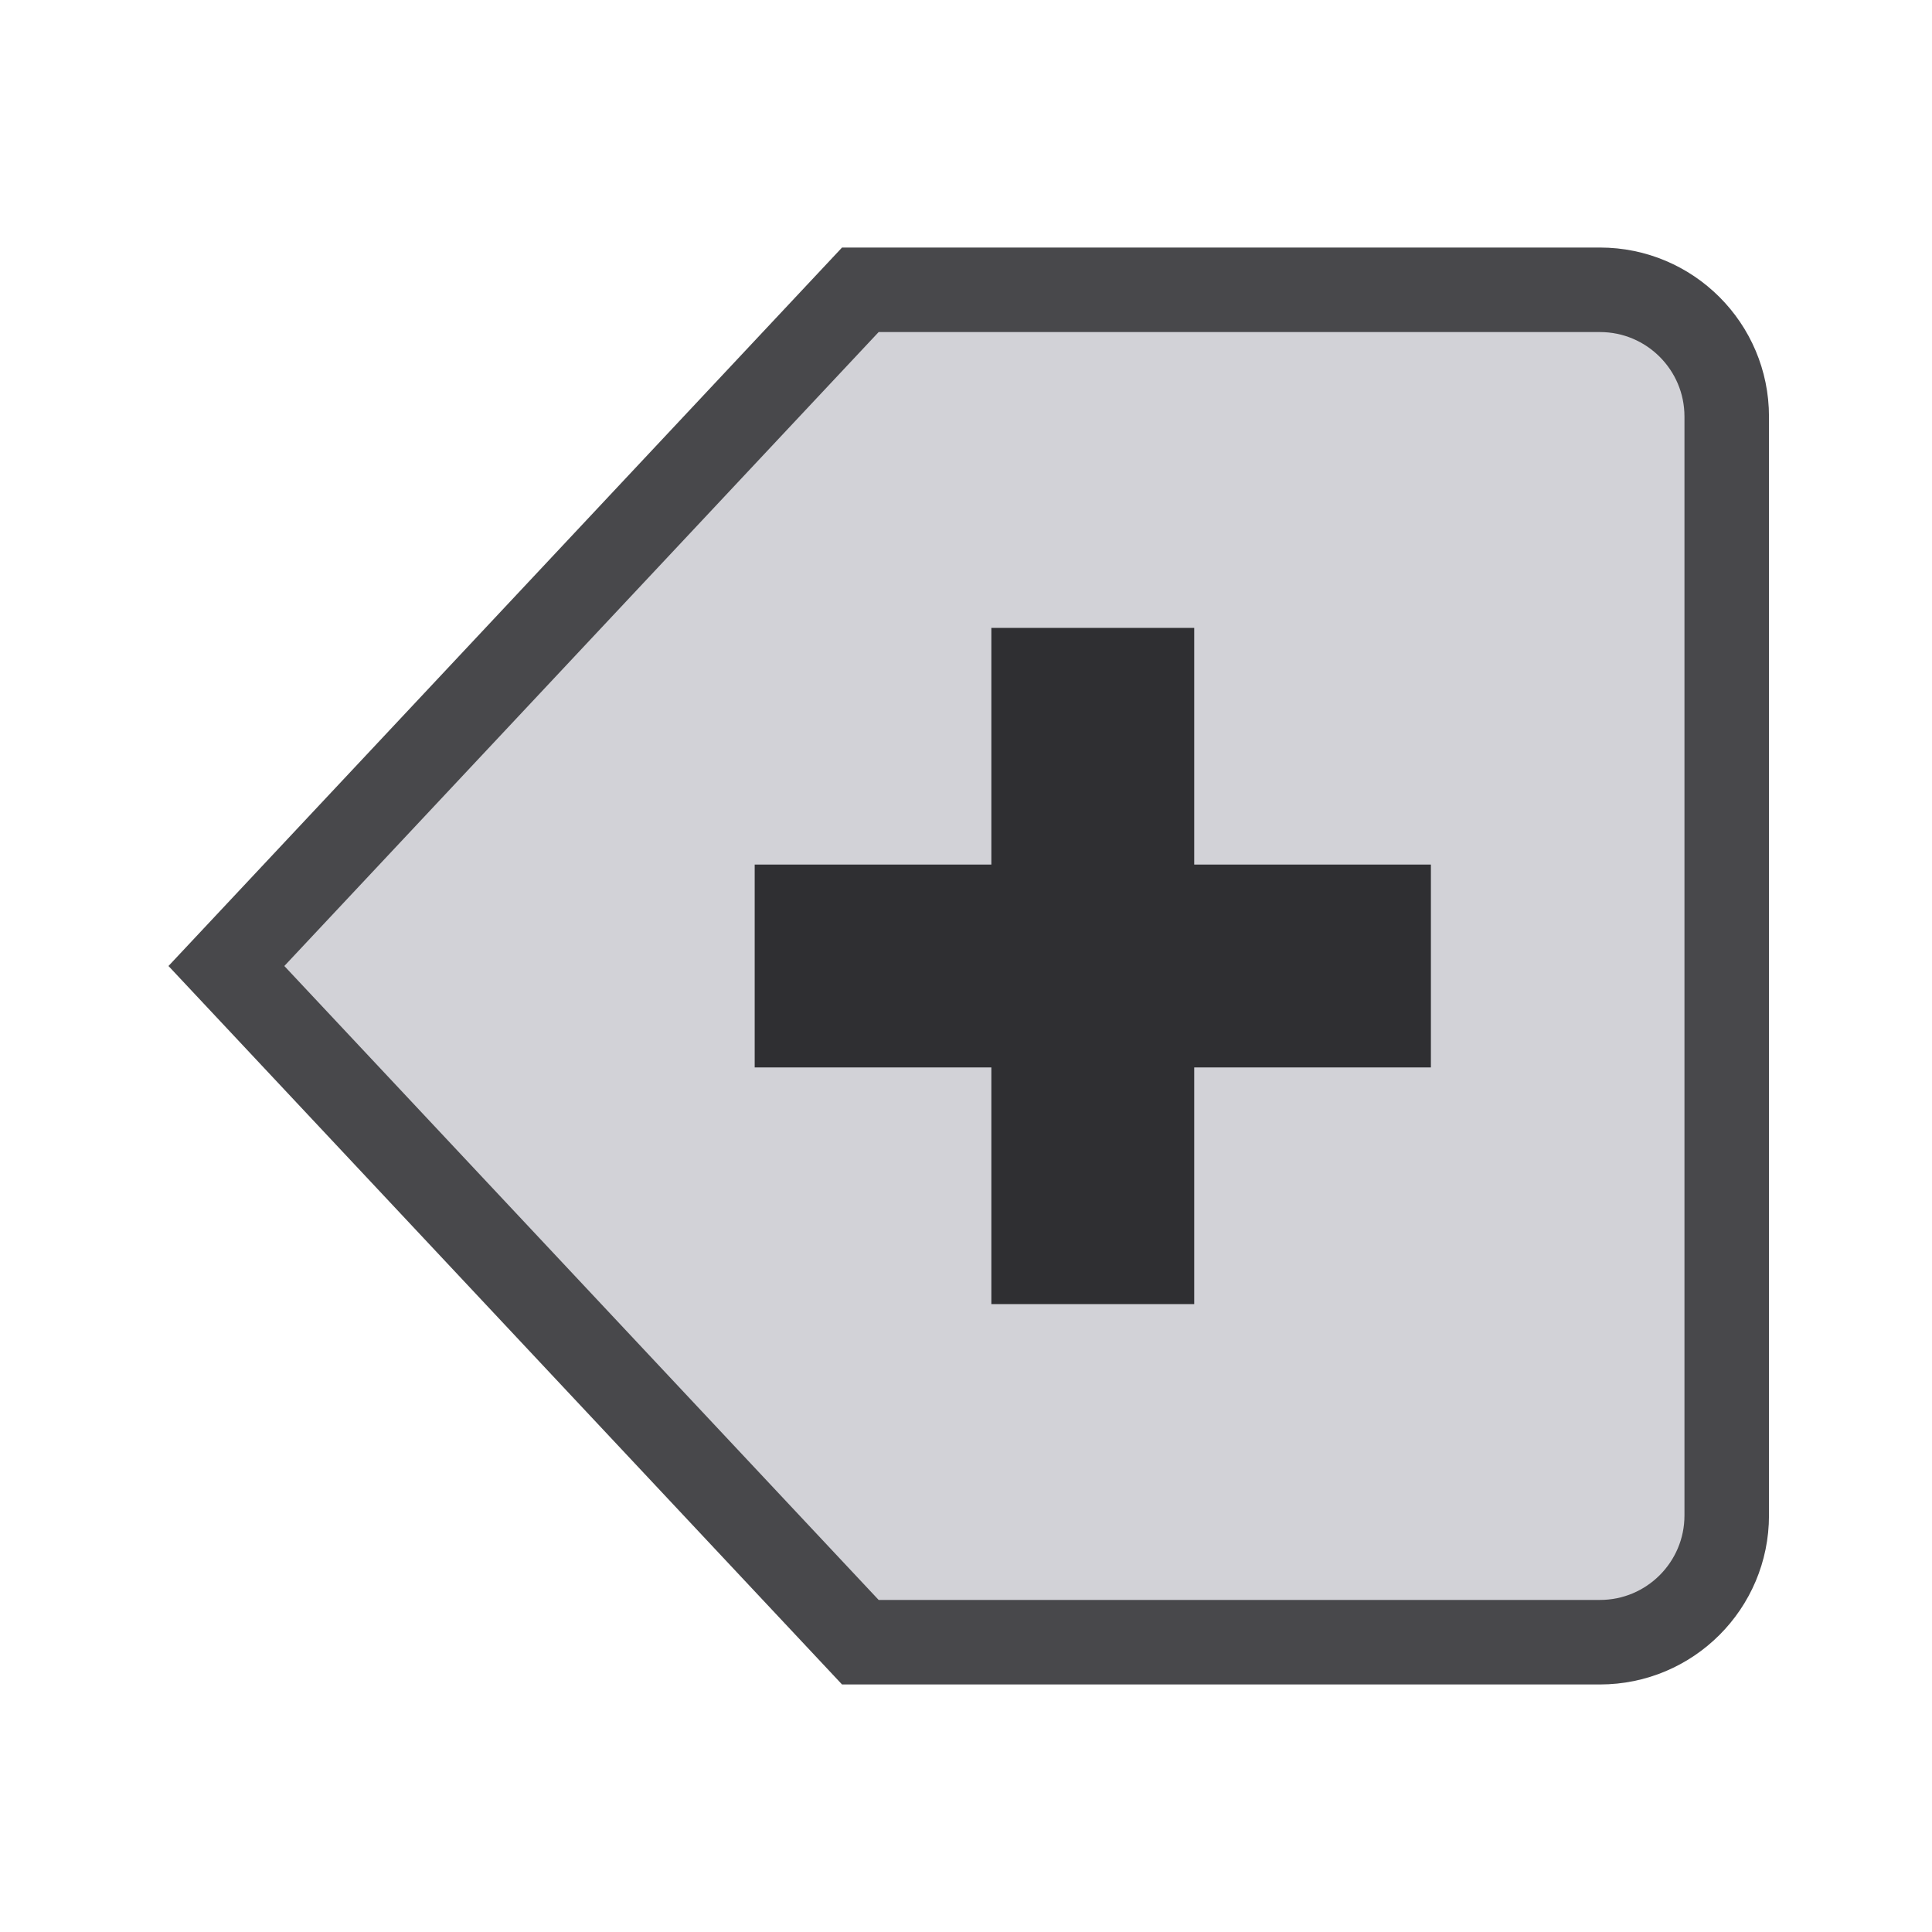
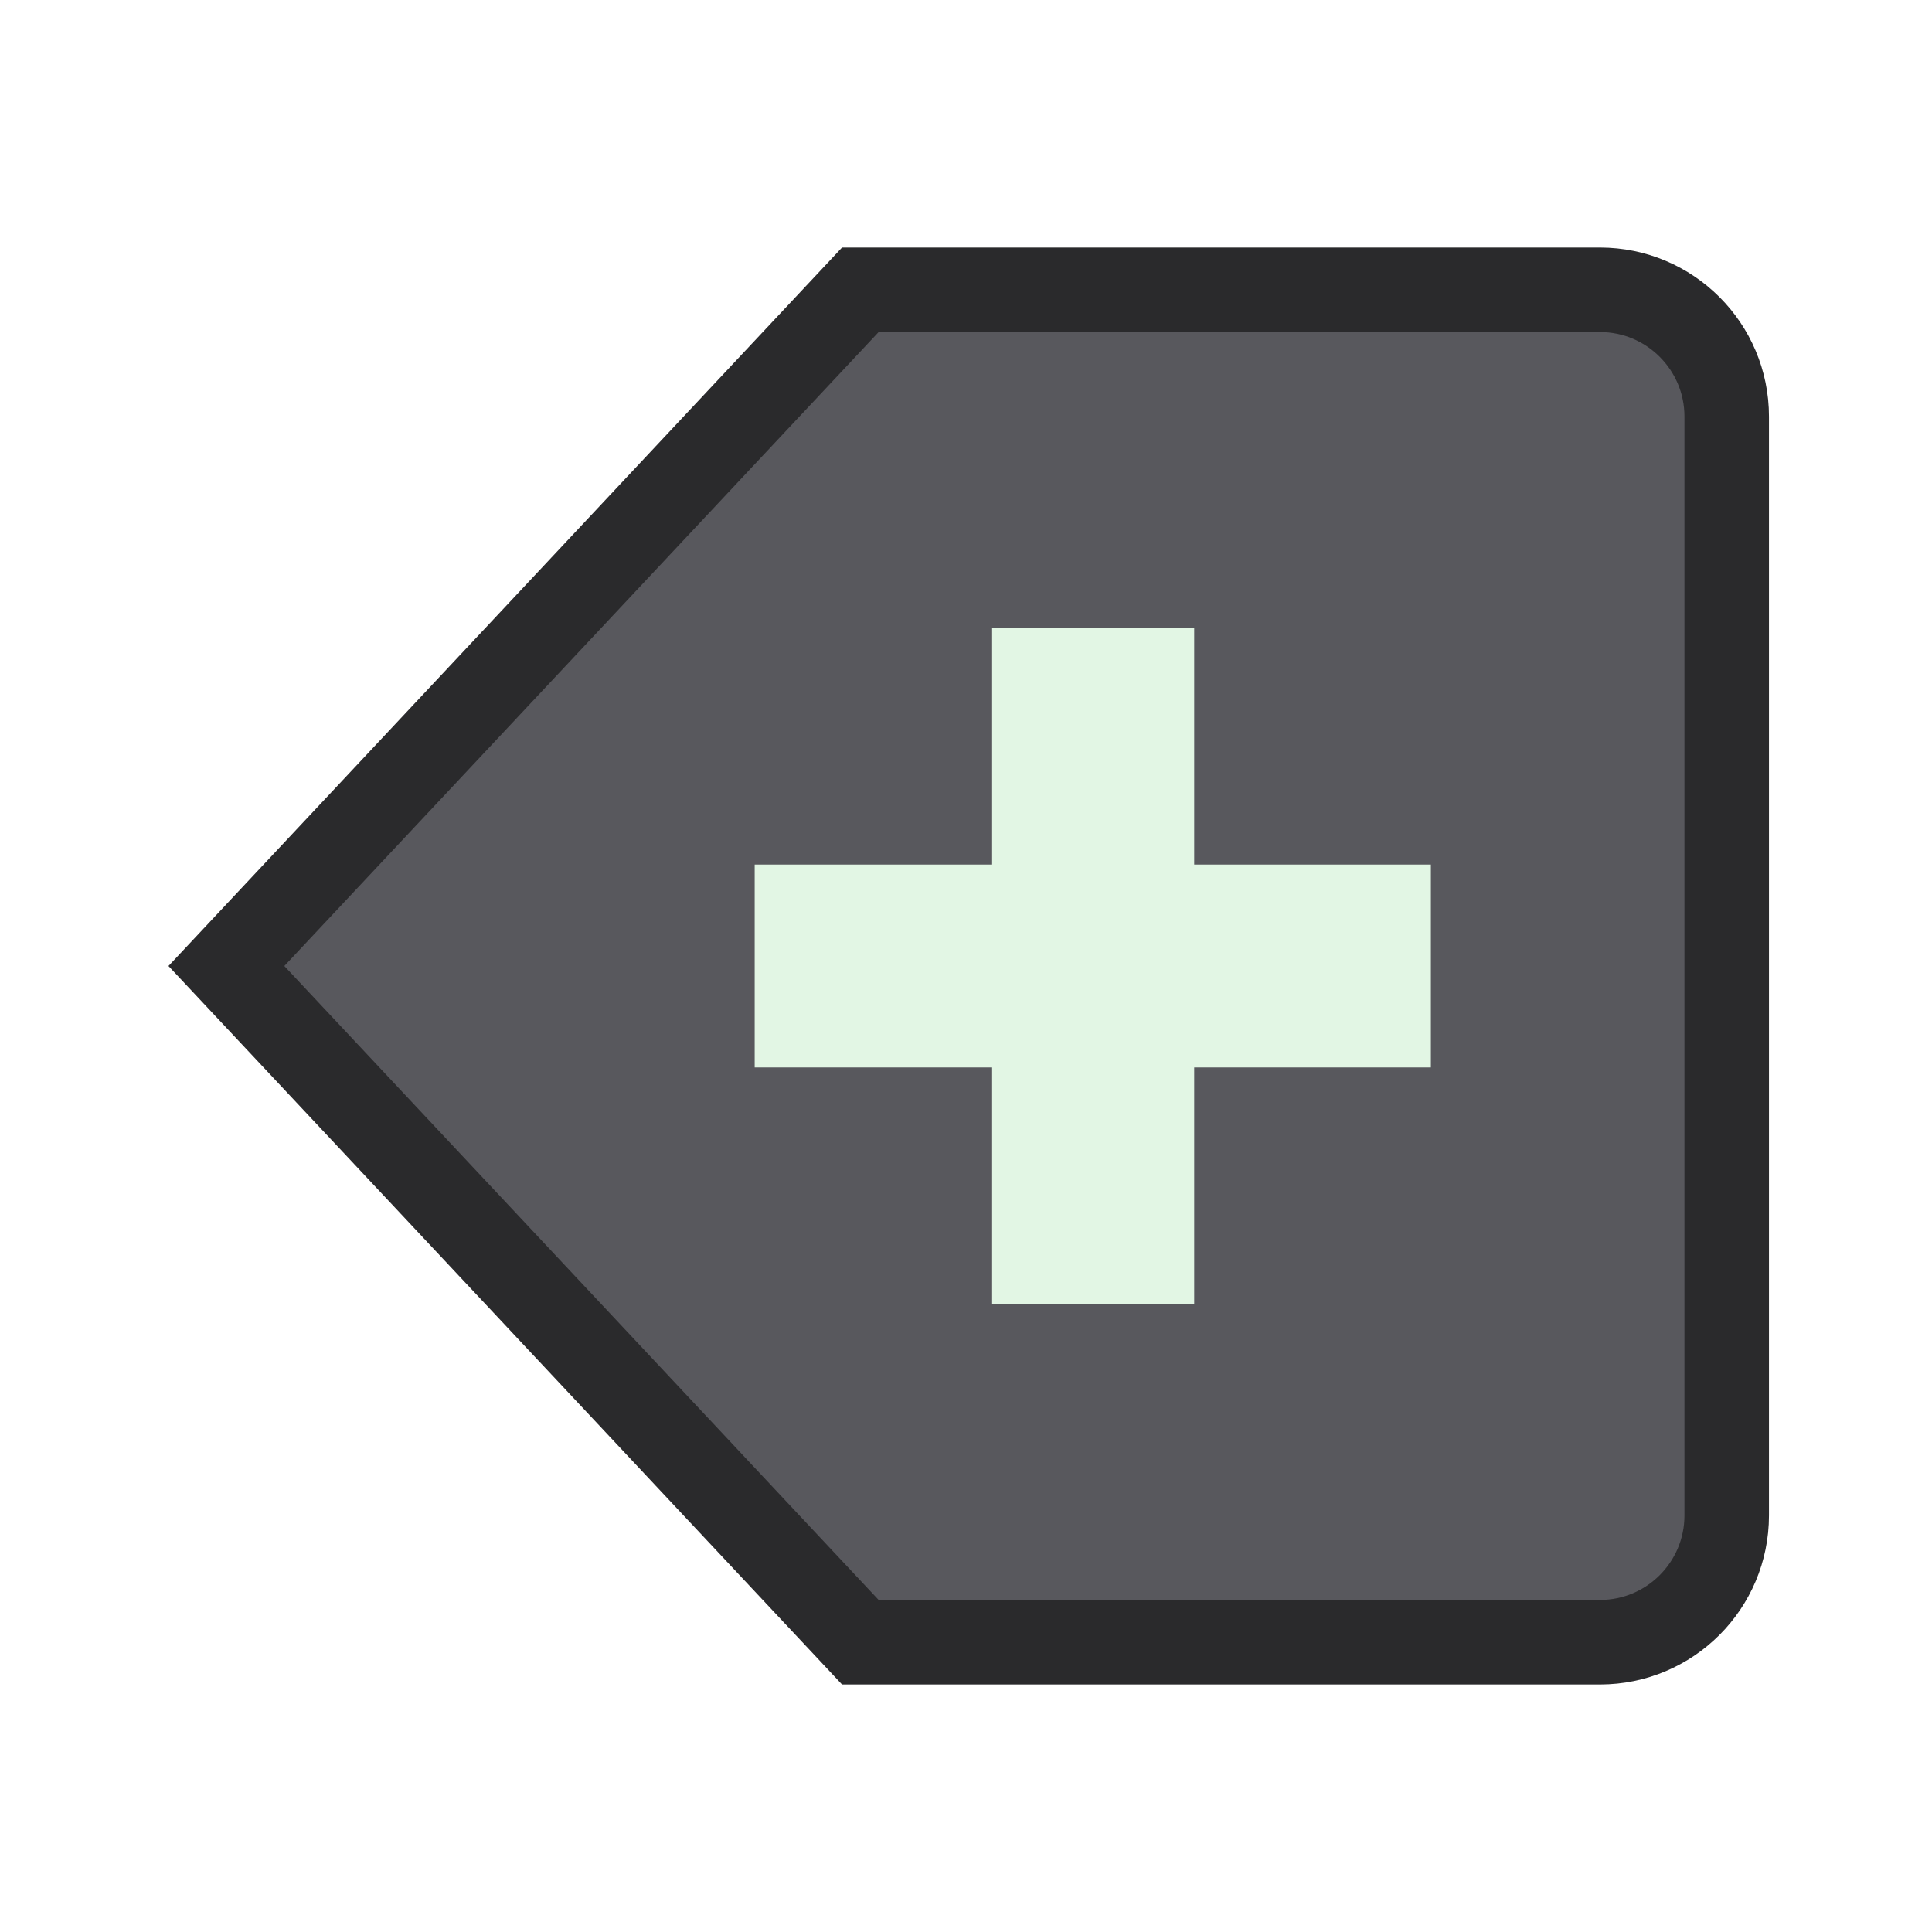
<svg xmlns="http://www.w3.org/2000/svg" width="24" height="24" viewBox="0 0 24 24">
  <g stroke-linecap="butt" stroke-linejoin="miter" stroke-miterlimit="4">
    <g transform="translate(12 12) scale(1.05) translate(-12 -12)">
      <g transform="matrix(-1 0 0 1 24 0)">
-         <path fill="#D2D2D7" stroke="#48484B" stroke-width="1" d="M4.5 4h8.75l7.5 8-7.5 8H4.5A1.5 1.5 0 0 1 3 18.5v-13A1.5 1.5 0 0 1 4.5 4z" />
-         <path fill="none" stroke="#2F2F32" stroke-width="2.4" d="M10.5 8v8M6.5 12h8" />
+         <path fill="#58585D" stroke="#2A2A2C" stroke-width="1" d="M4.5 4h8.75l7.5 8-7.5 8H4.5A1.5 1.5 0 0 1 3 18.5v-13A1.5 1.5 0 0 1 4.5 4z" />
+         <path fill="none" stroke="#E2F6E4" stroke-width="2.4" d="M10.5 8v8M6.5 12h8" />
      </g>
    </g>
  </g>
</svg>
